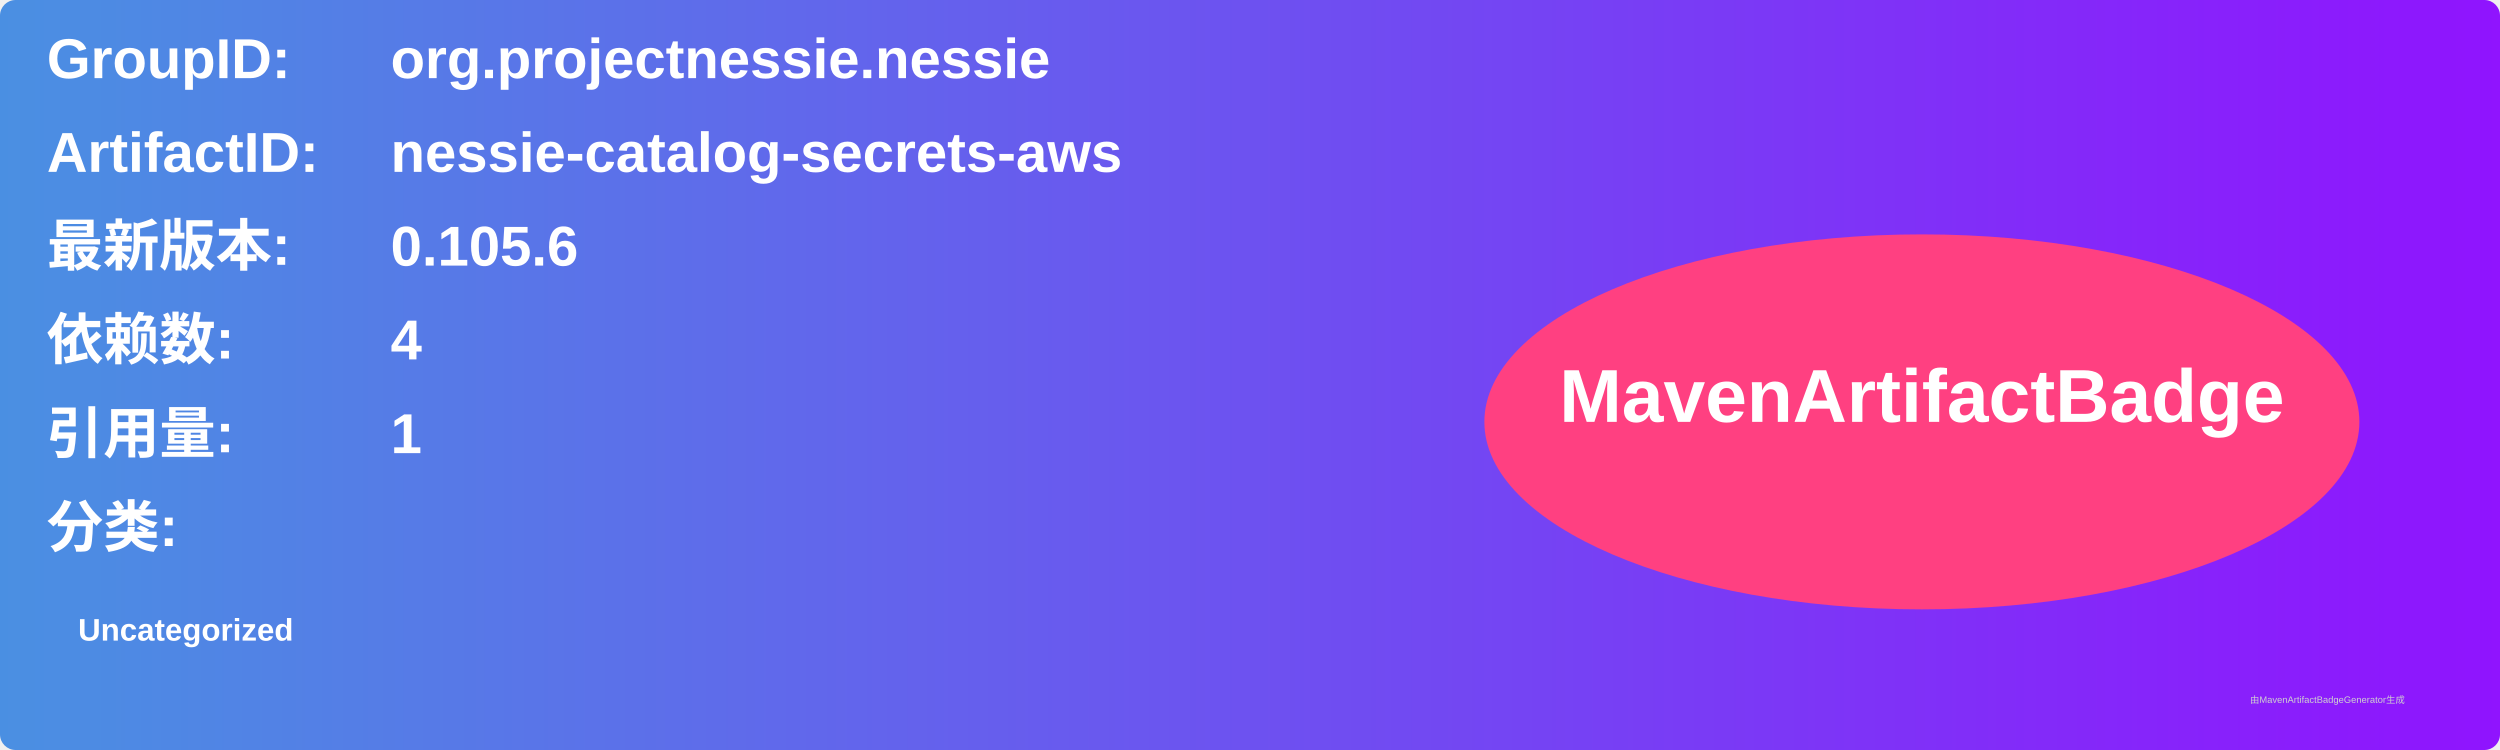
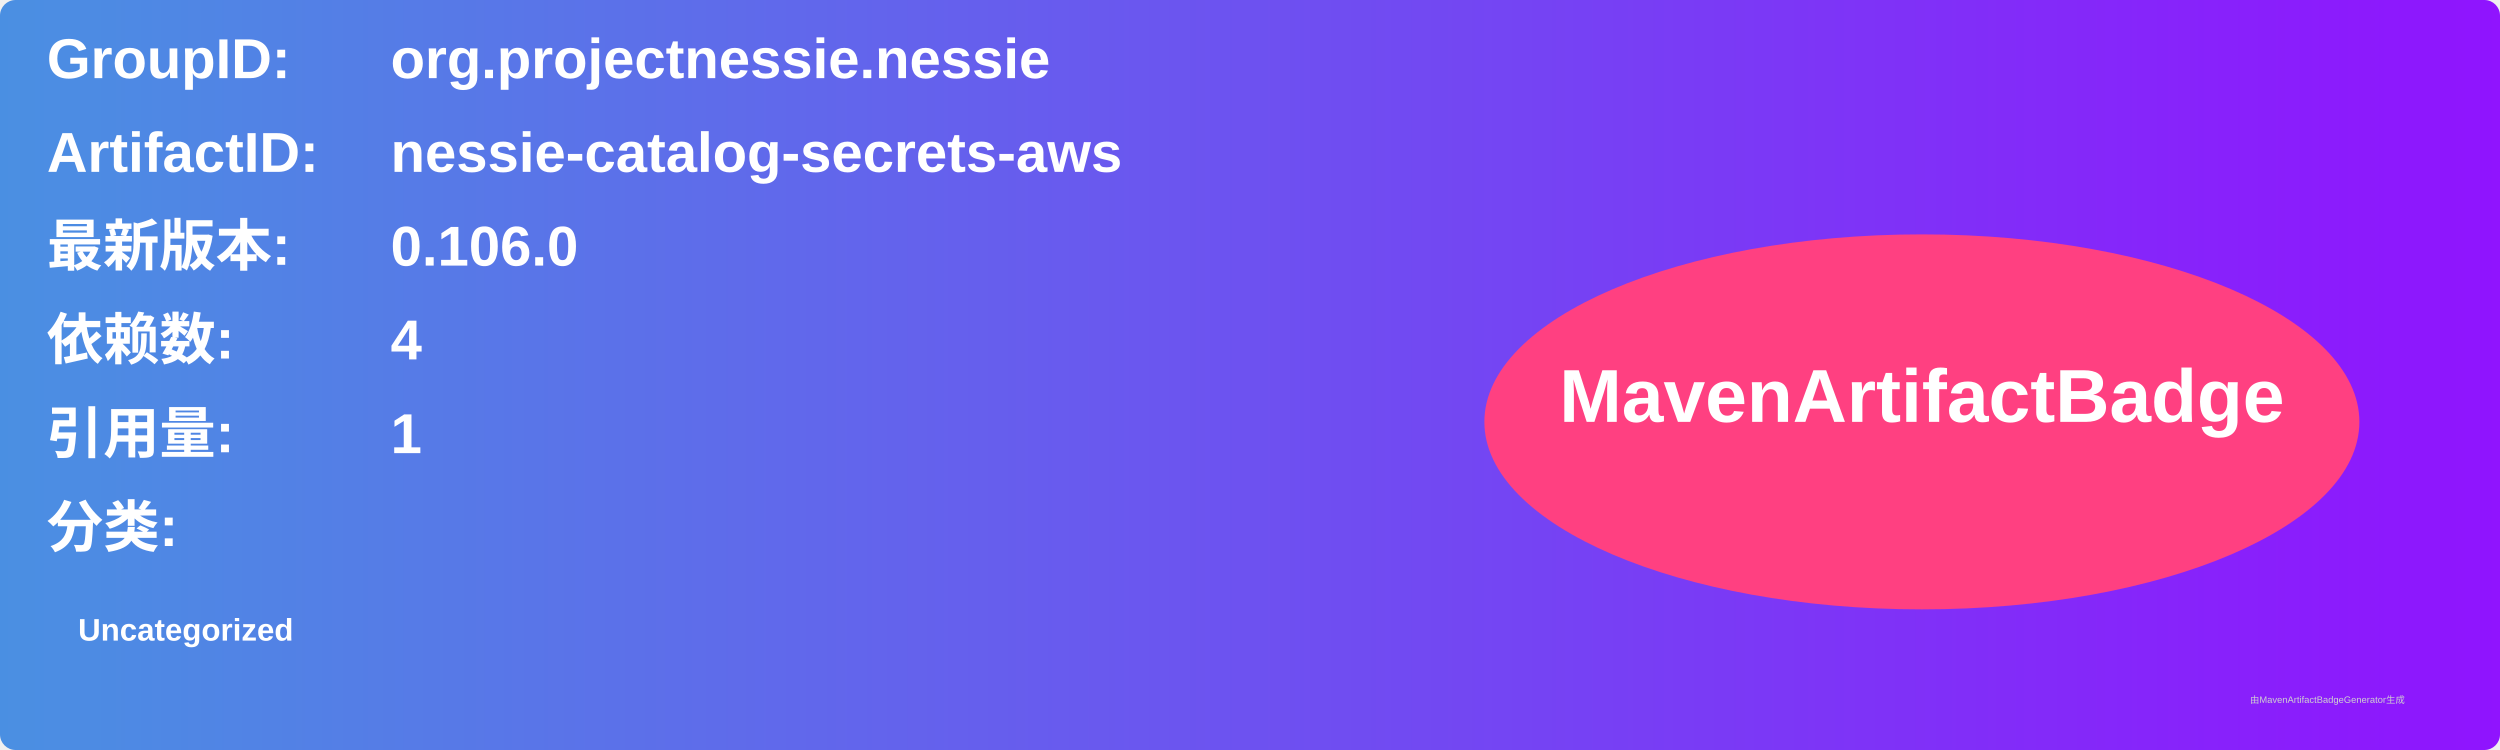
<svg xmlns="http://www.w3.org/2000/svg" width="800" height="240" viewBox="0 0 800 240">
  <linearGradient id="grad" x1="0%" y1="0%" x2="100%" y2="0%">
    <stop offset="0%" stop-color="#4a90e2" />
    <stop offset="100%" stop-color="#9013fe" />
  </linearGradient>
  <rect width="100%" height="100%" rx="5" ry="5" fill="url(#grad)" />
  <g transform="translate(15, 15)">
    <text x="0" y="10" font-family="Arial" font-size="18" fill="white" font-weight="bold" width="260">GroupID:</text>
    <text x="110" y="10" font-family="Arial" font-size="18" fill="white" font-weight="bold" width="460">org.projectnessie.nessie</text>
    <text x="0" y="40" font-family="Arial" font-size="18" fill="white" font-weight="bold" width="260">ArtifactID:</text>
    <text x="110" y="40" font-family="Arial" font-size="18" fill="white" font-weight="bold" width="460">nessie-catalog-secrets-aws</text>
    <text x="0" y="70" font-family="Arial" font-size="18" fill="white" font-weight="bold">最新版本:</text>
    <text x="110" y="70" font-family="Arial" font-size="18" fill="white" font-weight="bold">
-       <tspan font-weight="bold">0.105.6</tspan>
+       <tspan font-weight="bold">0.106.0</tspan>
    </text>
    <text x="0" y="100" font-family="Arial" font-size="18" fill="white" font-weight="bold">依赖数: </text>
    <text x="110" y="100" font-family="Arial" font-size="18" fill="white">
      <tspan font-weight="bold">4</tspan>
    </text>
    <text x="0" y="130" font-family="Arial" font-size="18" fill="white" font-weight="bold">引用量: </text>
    <text x="110" y="130" font-family="Arial" font-size="18" fill="white">
      <tspan font-weight="bold">1</tspan>
    </text>
    <text x="0" y="160" font-family="Arial" font-size="18" fill="white" font-weight="bold">分类:</text>
    <text x="10" y="190" font-family="Arial" font-size="10" fill="white">
      <tspan font-weight="bold">Uncategorized</tspan>
    </text>
    <ellipse cx="600" cy="120" rx="140" ry="60" fill="#ff4081" />
    <text x="600" y="120" text-anchor="middle" font-family="Arial" font-size="24" fill="white" font-weight="bold">MavenArtifactBadge</text>
  </g>
  <text x="720" y="225" font-family="Arial" font-size="3" fill="#d0d0d0">由MavenArtifactBadgeGenerator生成</text>
</svg>
